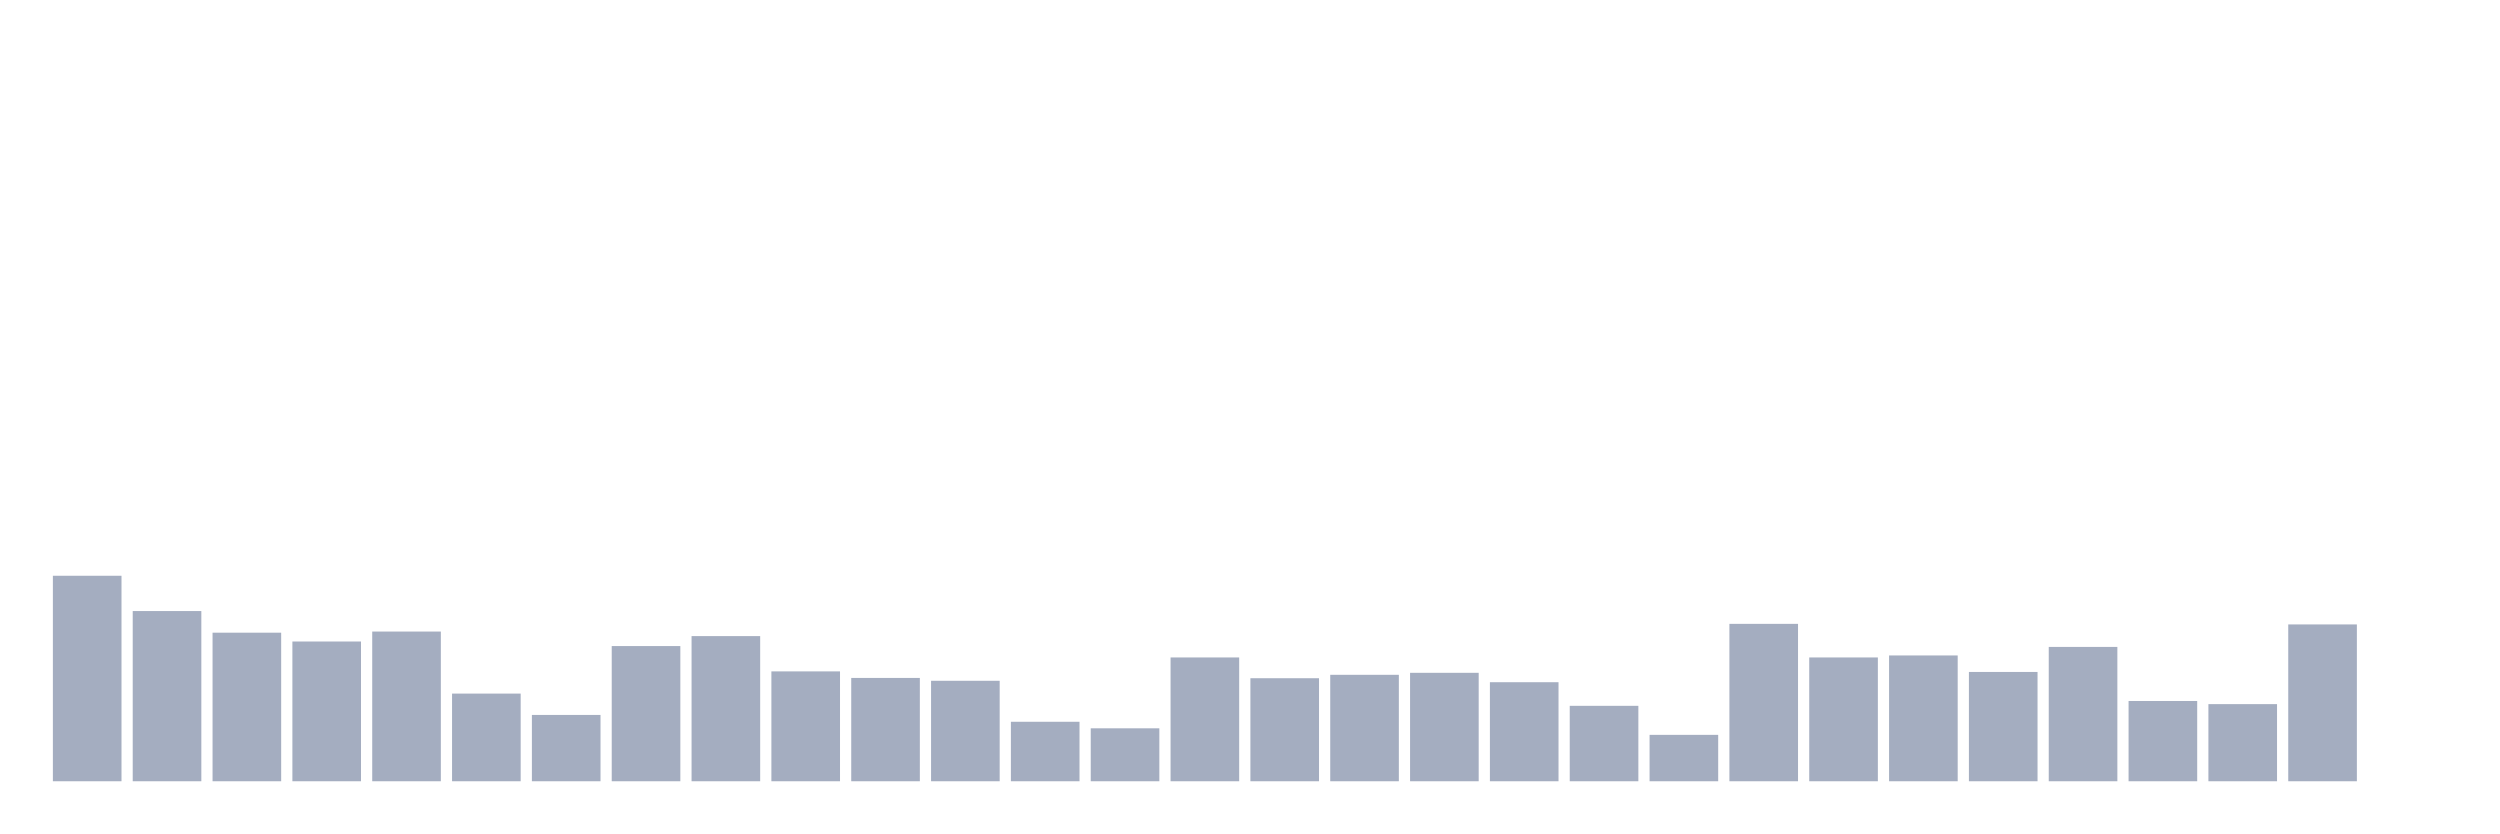
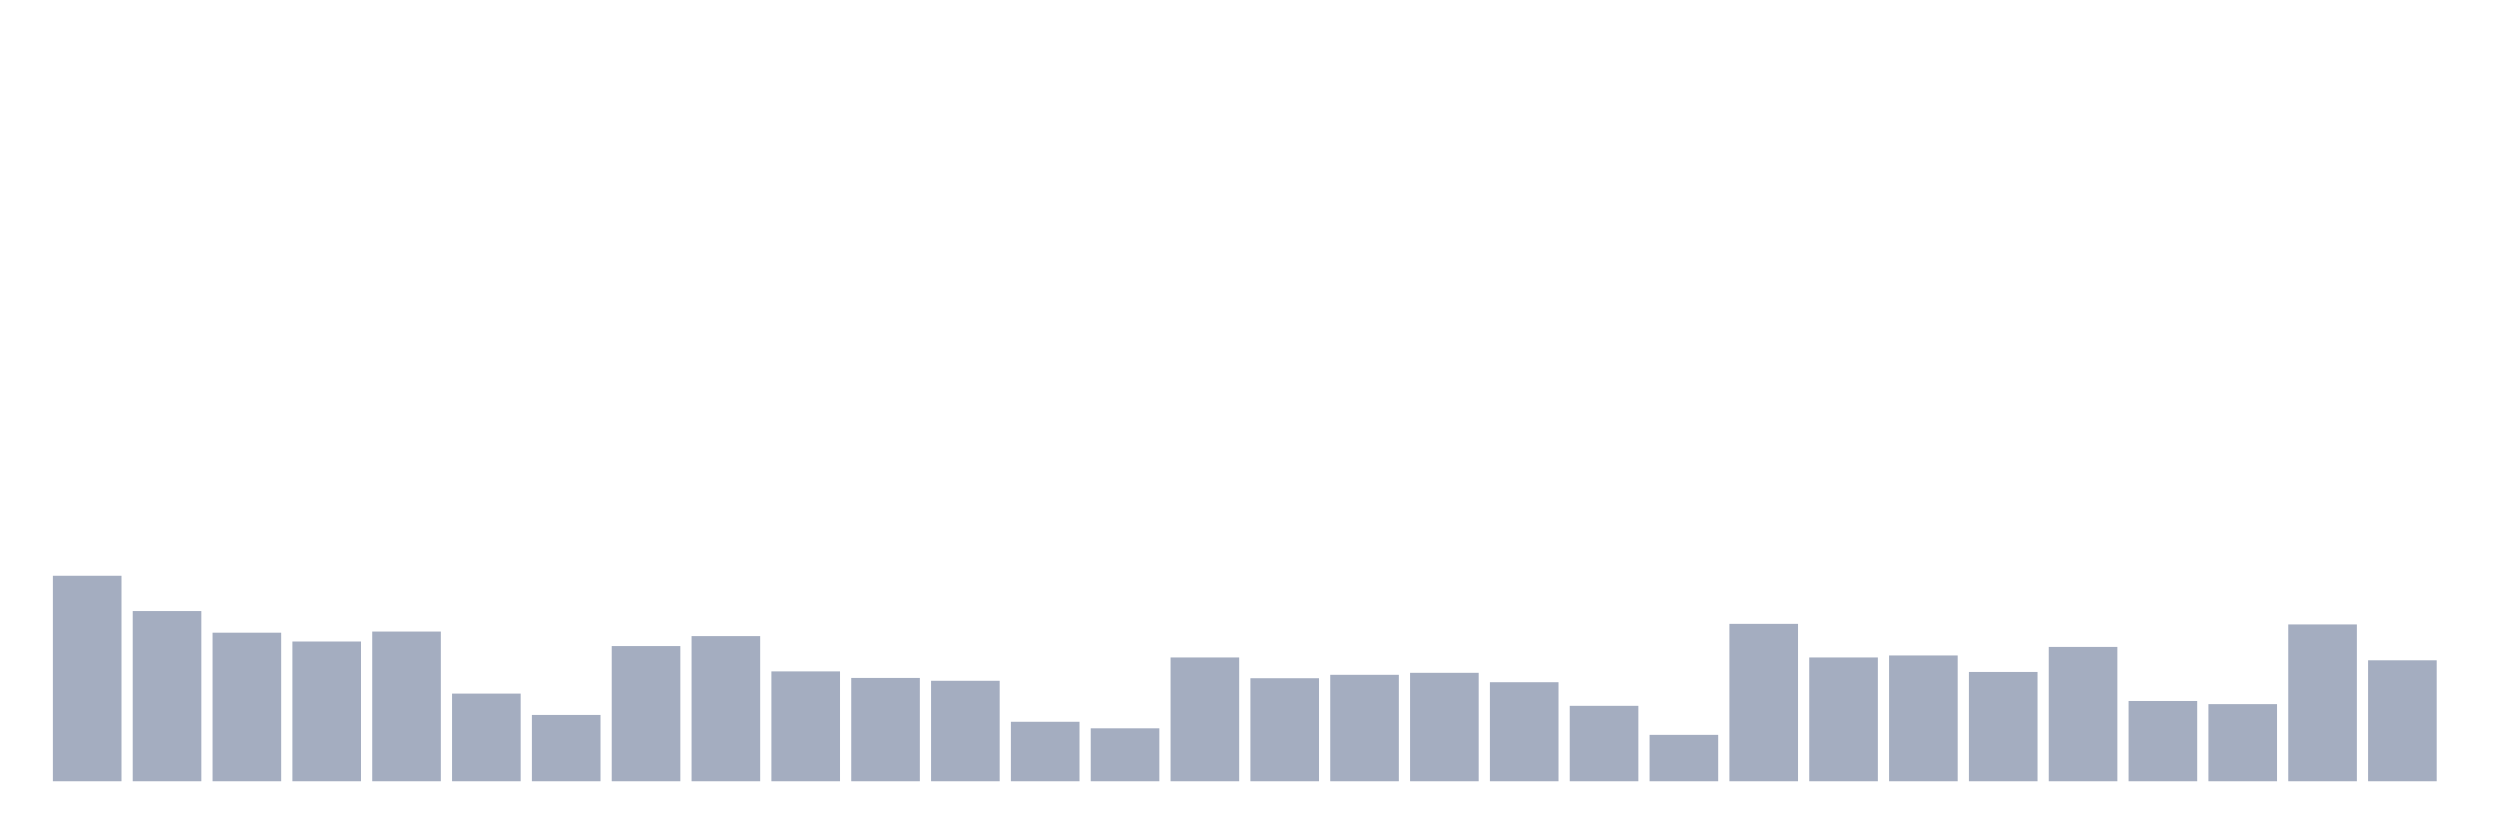
<svg xmlns="http://www.w3.org/2000/svg" viewBox="0 0 480 160">
  <g transform="translate(10,10)">
    <rect class="bar" x="0.153" width="13.175" y="100.546" height="39.454" fill="rgb(164,173,192)" />
    <rect class="bar" x="15.482" width="13.175" y="107.322" height="32.678" fill="rgb(164,173,192)" />
    <rect class="bar" x="30.81" width="13.175" y="111.475" height="28.525" fill="rgb(164,173,192)" />
    <rect class="bar" x="46.138" width="13.175" y="113.169" height="26.831" fill="rgb(164,173,192)" />
    <rect class="bar" x="61.466" width="13.175" y="111.257" height="28.743" fill="rgb(164,173,192)" />
    <rect class="bar" x="76.794" width="13.175" y="123.169" height="16.831" fill="rgb(164,173,192)" />
    <rect class="bar" x="92.123" width="13.175" y="127.268" height="12.732" fill="rgb(164,173,192)" />
    <rect class="bar" x="107.451" width="13.175" y="114.044" height="25.956" fill="rgb(164,173,192)" />
    <rect class="bar" x="122.779" width="13.175" y="112.131" height="27.869" fill="rgb(164,173,192)" />
    <rect class="bar" x="138.107" width="13.175" y="118.907" height="21.093" fill="rgb(164,173,192)" />
    <rect class="bar" x="153.436" width="13.175" y="120.164" height="19.836" fill="rgb(164,173,192)" />
    <rect class="bar" x="168.764" width="13.175" y="120.71" height="19.29" fill="rgb(164,173,192)" />
    <rect class="bar" x="184.092" width="13.175" y="128.579" height="11.421" fill="rgb(164,173,192)" />
    <rect class="bar" x="199.42" width="13.175" y="129.836" height="10.164" fill="rgb(164,173,192)" />
    <rect class="bar" x="214.748" width="13.175" y="116.23" height="23.77" fill="rgb(164,173,192)" />
    <rect class="bar" x="230.077" width="13.175" y="120.219" height="19.781" fill="rgb(164,173,192)" />
    <rect class="bar" x="245.405" width="13.175" y="119.563" height="20.437" fill="rgb(164,173,192)" />
    <rect class="bar" x="260.733" width="13.175" y="119.18" height="20.82" fill="rgb(164,173,192)" />
    <rect class="bar" x="276.061" width="13.175" y="120.984" height="19.016" fill="rgb(164,173,192)" />
    <rect class="bar" x="291.39" width="13.175" y="125.519" height="14.481" fill="rgb(164,173,192)" />
    <rect class="bar" x="306.718" width="13.175" y="131.093" height="8.907" fill="rgb(164,173,192)" />
    <rect class="bar" x="322.046" width="13.175" y="109.781" height="30.219" fill="rgb(164,173,192)" />
    <rect class="bar" x="337.374" width="13.175" y="116.23" height="23.77" fill="rgb(164,173,192)" />
    <rect class="bar" x="352.702" width="13.175" y="115.847" height="24.153" fill="rgb(164,173,192)" />
    <rect class="bar" x="368.031" width="13.175" y="119.016" height="20.984" fill="rgb(164,173,192)" />
    <rect class="bar" x="383.359" width="13.175" y="114.208" height="25.792" fill="rgb(164,173,192)" />
    <rect class="bar" x="398.687" width="13.175" y="124.59" height="15.41" fill="rgb(164,173,192)" />
    <rect class="bar" x="414.015" width="13.175" y="125.191" height="14.809" fill="rgb(164,173,192)" />
    <rect class="bar" x="429.344" width="13.175" y="109.891" height="30.109" fill="rgb(164,173,192)" />
-     <rect class="bar" x="444.672" width="13.175" y="140" height="0" fill="rgb(164,173,192)" />
+     <rect class="bar" x="444.672" width="13.175" y="116.776" height="23.224" fill="rgb(164,173,192)" />
  </g>
</svg>
